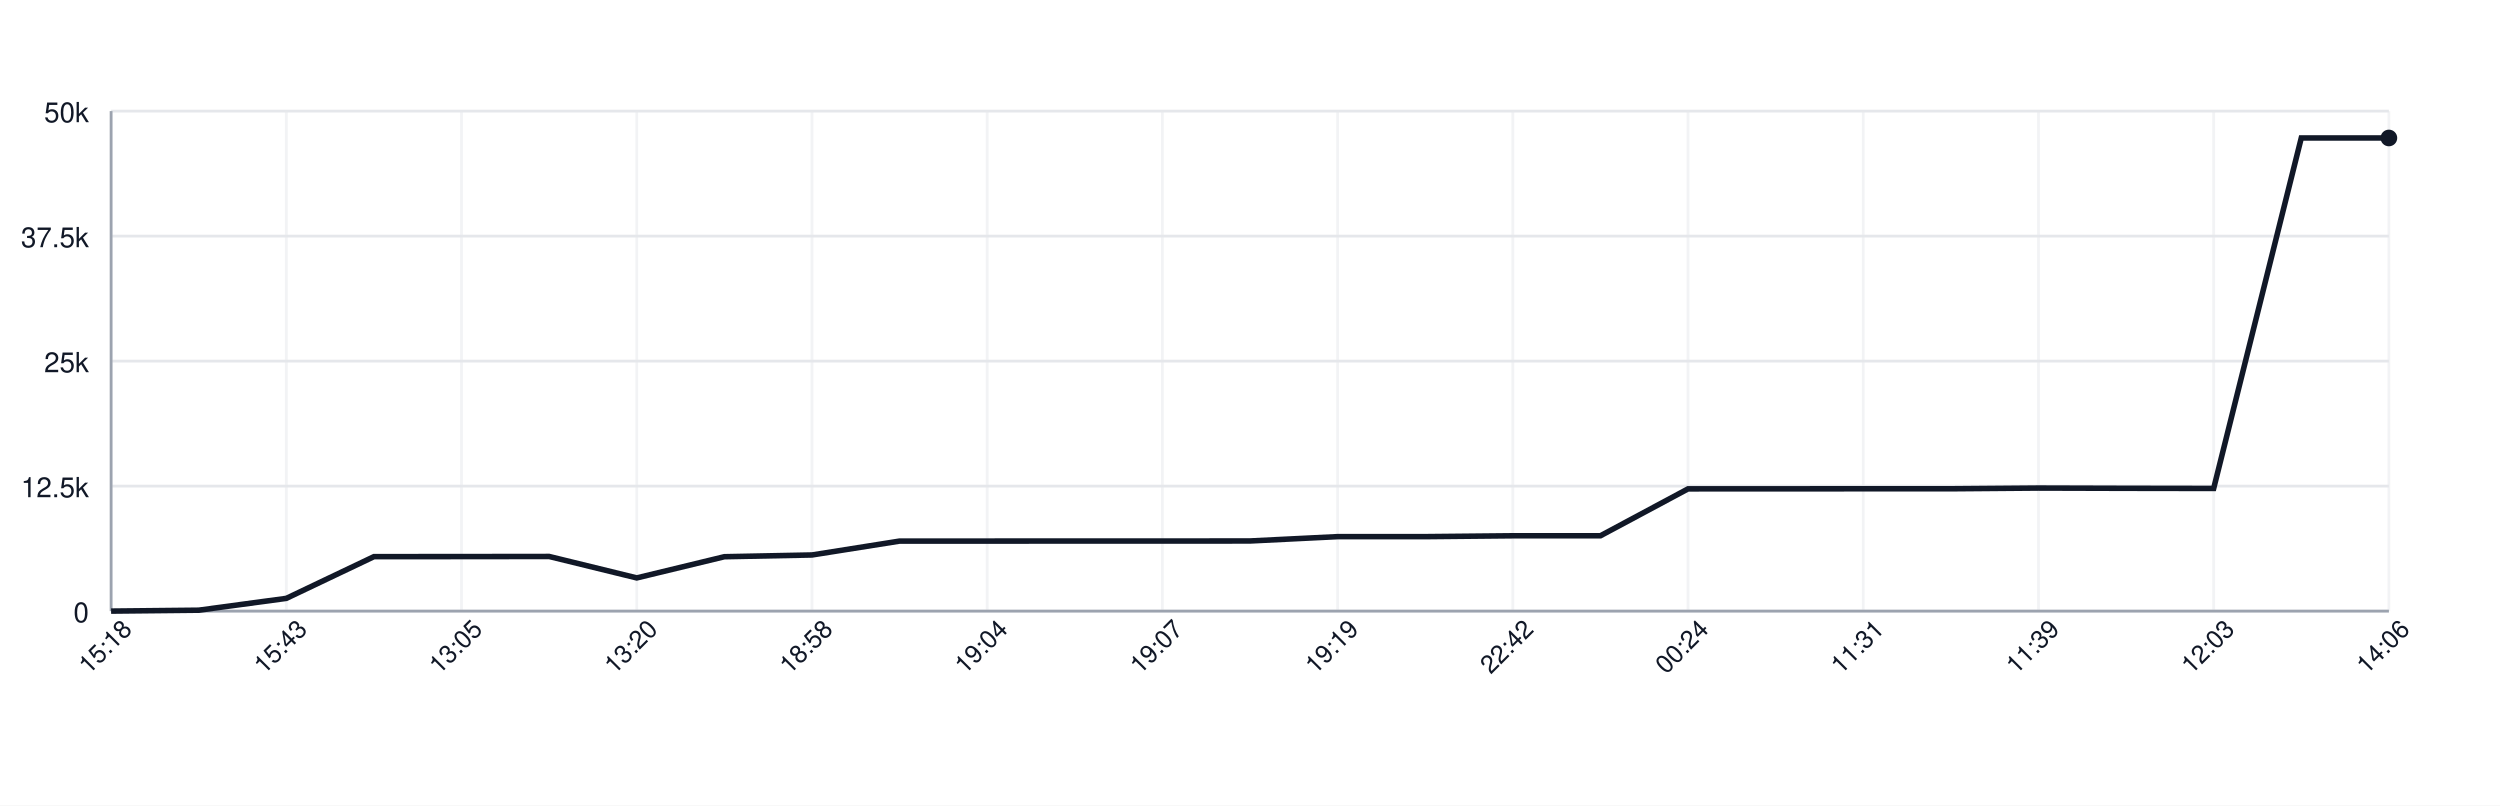
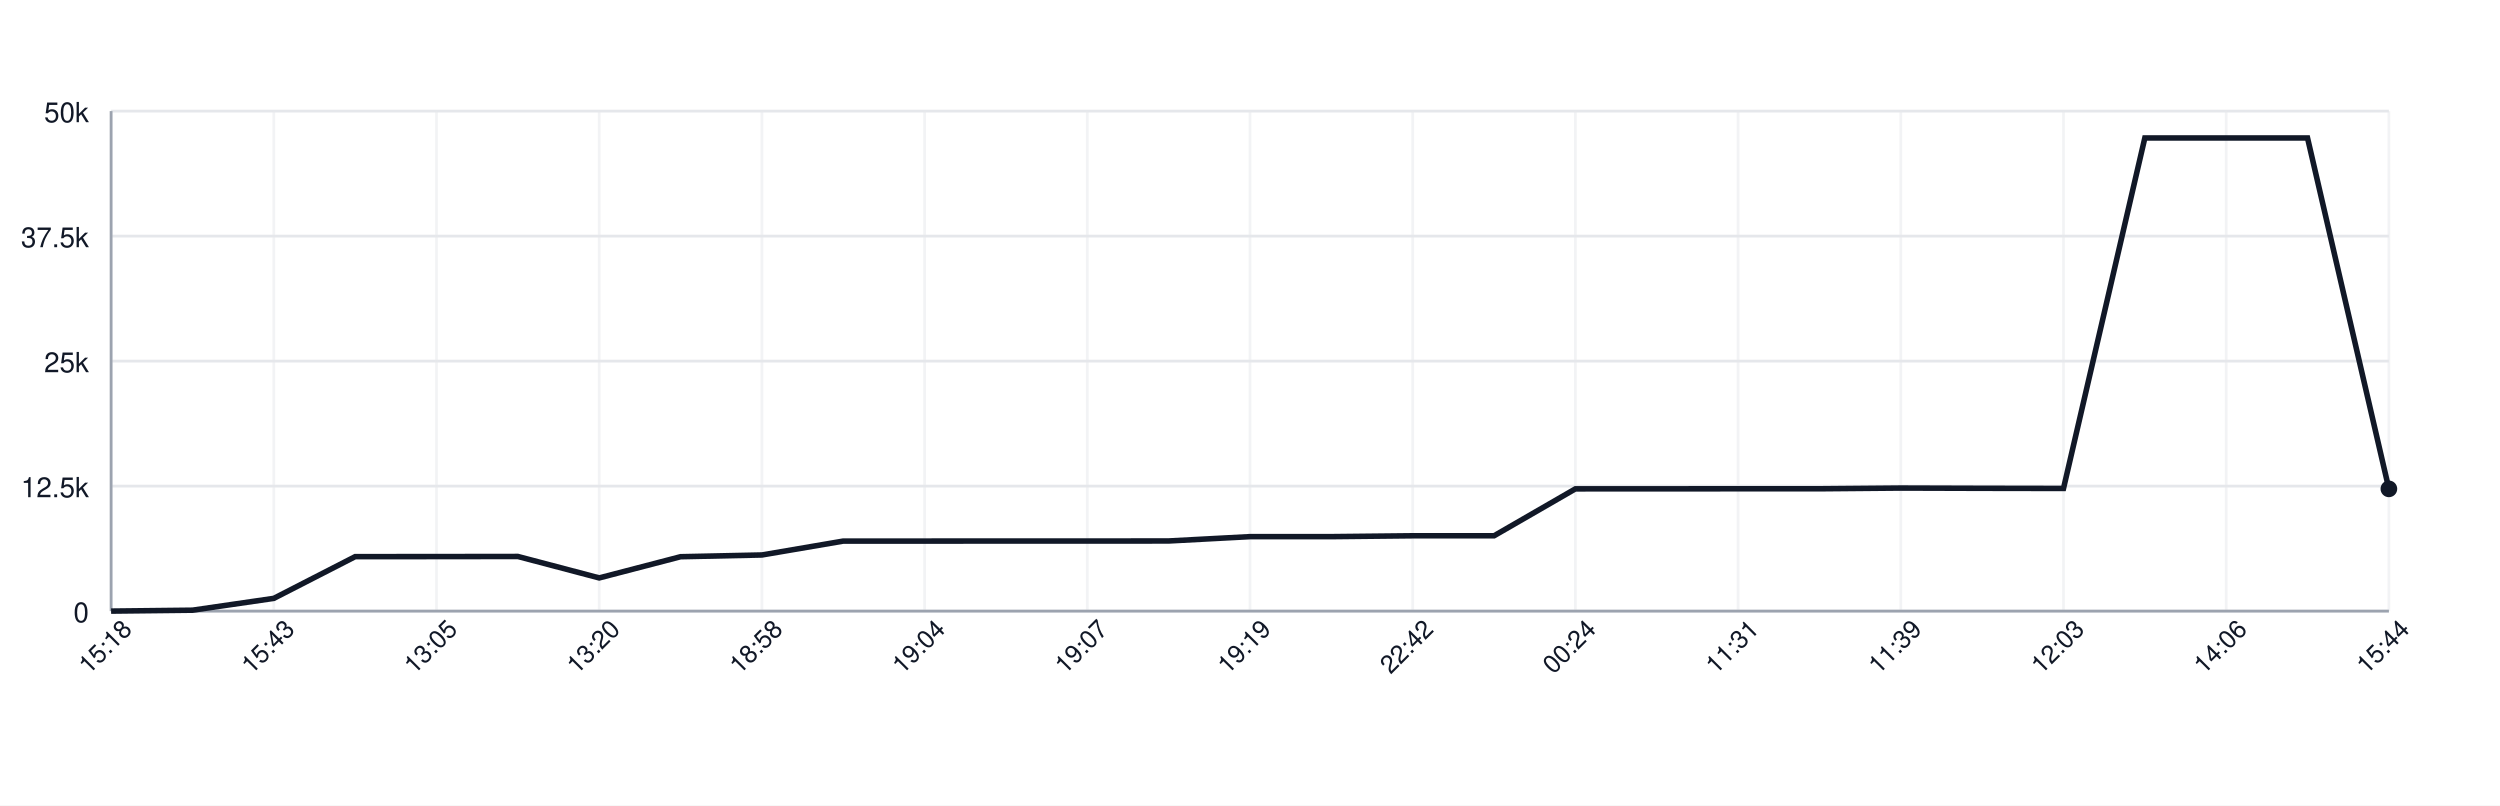
<svg xmlns="http://www.w3.org/2000/svg" width="900" height="290" style="font-family: -apple-system, BlinkMacSystemFont, 'Segoe UI', Helvetica, Arial, sans-serif;">
  <rect width="100%" height="100%" fill="white" />
  <g>
    <line x1="40" y1="220.00" x2="860" y2="220.00" stroke="#e5e7eb" />
    <text x="32" y="224.00" font-size="10" fill="#111827" text-anchor="end">0</text>
    <line x1="40" y1="175.00" x2="860" y2="175.00" stroke="#e5e7eb" />
    <text x="32" y="179.00" font-size="10" fill="#111827" text-anchor="end">12.5k</text>
    <line x1="40" y1="130.00" x2="860" y2="130.00" stroke="#e5e7eb" />
    <text x="32" y="134.00" font-size="10" fill="#111827" text-anchor="end">25k</text>
    <line x1="40" y1="85.00" x2="860" y2="85.00" stroke="#e5e7eb" />
    <text x="32" y="89.00" font-size="10" fill="#111827" text-anchor="end">37.5k</text>
    <line x1="40" y1="40.00" x2="860" y2="40.00" stroke="#e5e7eb" />
    <text x="32" y="44.00" font-size="10" fill="#111827" text-anchor="end">50k</text>
    <line x1="40.00" y1="40" x2="40.00" y2="220" stroke="#e5e7eb" opacity="0.5" />
-     <line x1="103.08" y1="40" x2="103.08" y2="220" stroke="#e5e7eb" opacity="0.5" />
-     <line x1="166.15" y1="40" x2="166.15" y2="220" stroke="#e5e7eb" opacity="0.5" />
-     <line x1="229.23" y1="40" x2="229.23" y2="220" stroke="#e5e7eb" opacity="0.5" />
-     <line x1="292.31" y1="40" x2="292.31" y2="220" stroke="#e5e7eb" opacity="0.5" />
-     <line x1="355.38" y1="40" x2="355.38" y2="220" stroke="#e5e7eb" opacity="0.5" />
-     <line x1="418.46" y1="40" x2="418.46" y2="220" stroke="#e5e7eb" opacity="0.5" />
-     <line x1="481.54" y1="40" x2="481.54" y2="220" stroke="#e5e7eb" opacity="0.5" />
-     <line x1="544.62" y1="40" x2="544.62" y2="220" stroke="#e5e7eb" opacity="0.5" />
-     <line x1="607.69" y1="40" x2="607.69" y2="220" stroke="#e5e7eb" opacity="0.5" />
-     <line x1="670.77" y1="40" x2="670.77" y2="220" stroke="#e5e7eb" opacity="0.5" />
-     <line x1="733.85" y1="40" x2="733.85" y2="220" stroke="#e5e7eb" opacity="0.5" />
-     <line x1="796.92" y1="40" x2="796.92" y2="220" stroke="#e5e7eb" opacity="0.5" />
+     <line x1="98.57" y1="40" x2="98.57" y2="220" stroke="#e5e7eb" opacity="0.5" />
+     <line x1="157.14" y1="40" x2="157.14" y2="220" stroke="#e5e7eb" opacity="0.5" />
+     <line x1="215.71" y1="40" x2="215.71" y2="220" stroke="#e5e7eb" opacity="0.5" />
+     <line x1="274.29" y1="40" x2="274.29" y2="220" stroke="#e5e7eb" opacity="0.5" />
+     <line x1="332.86" y1="40" x2="332.86" y2="220" stroke="#e5e7eb" opacity="0.5" />
+     <line x1="391.43" y1="40" x2="391.43" y2="220" stroke="#e5e7eb" opacity="0.5" />
+     <line x1="450.00" y1="40" x2="450.00" y2="220" stroke="#e5e7eb" opacity="0.5" />
+     <line x1="508.57" y1="40" x2="508.57" y2="220" stroke="#e5e7eb" opacity="0.5" />
+     <line x1="567.14" y1="40" x2="567.14" y2="220" stroke="#e5e7eb" opacity="0.5" />
+     <line x1="625.71" y1="40" x2="625.71" y2="220" stroke="#e5e7eb" opacity="0.5" />
+     <line x1="684.29" y1="40" x2="684.29" y2="220" stroke="#e5e7eb" opacity="0.5" />
+     <line x1="742.86" y1="40" x2="742.86" y2="220" stroke="#e5e7eb" opacity="0.5" />
+     <line x1="801.43" y1="40" x2="801.43" y2="220" stroke="#e5e7eb" opacity="0.5" />
    <line x1="860.00" y1="40" x2="860.00" y2="220" stroke="#e5e7eb" opacity="0.5" />
    <line x1="40" y1="220" x2="860" y2="220" stroke="#9ca3af" />
    <line x1="40" y1="40" x2="40" y2="220" stroke="#9ca3af" />
-     <path d="M 40.00 220.00 L 71.54 219.67 L 103.08 215.41 L 134.62 200.39 L 166.15 200.37 L 197.69 200.33 L 229.23 208.05 L 260.77 200.42 L 292.31 199.79 L 323.85 194.79 L 355.38 194.79 L 386.92 194.77 L 418.46 194.78 L 450.00 194.75 L 481.54 193.19 L 513.08 193.19 L 544.62 192.88 L 576.15 192.88 L 607.69 175.99 L 639.23 175.98 L 670.77 175.96 L 702.31 175.96 L 733.85 175.70 L 765.38 175.79 L 796.92 175.84 L 828.46 49.67 L 860.00 49.67" fill="none" stroke="#111827" stroke-width="2" />
-     <circle cx="860.00" cy="49.67" r="3" fill="#111827" />
+     <path d="M 40.00 220.00 L 69.29 219.67 L 98.57 215.41 L 127.86 200.39 L 157.14 200.37 L 186.43 200.33 L 215.71 208.05 L 245.00 200.42 L 274.29 199.79 L 303.57 194.79 L 332.86 194.79 L 362.14 194.77 L 391.43 194.78 L 420.71 194.75 L 450.00 193.19 L 479.29 193.19 L 508.57 192.88 L 537.86 192.88 L 567.14 175.99 L 596.43 175.98 L 625.71 175.96 L 655.00 175.96 L 684.29 175.70 L 713.57 175.79 L 742.86 175.84 L 772.14 49.67 L 801.43 49.67 L 830.71 49.67 L 860.00 175.99" fill="none" stroke="#111827" stroke-width="2" />
+     <circle cx="860.00" cy="175.99" r="3" fill="#111827" />
    <text x="40.00" y="235.00" font-size="9" fill="#111827" text-anchor="middle" transform="rotate(-45 40.00 235.00)">15:18</text>
-     <text x="103.08" y="235.00" font-size="9" fill="#111827" text-anchor="middle" transform="rotate(-45 103.08 235.00)">15:43</text>
-     <text x="166.15" y="235.00" font-size="9" fill="#111827" text-anchor="middle" transform="rotate(-45 166.15 235.00)">13:05</text>
-     <text x="229.23" y="235.00" font-size="9" fill="#111827" text-anchor="middle" transform="rotate(-45 229.23 235.00)">13:20</text>
-     <text x="292.31" y="235.00" font-size="9" fill="#111827" text-anchor="middle" transform="rotate(-45 292.31 235.00)">18:58</text>
-     <text x="355.38" y="235.00" font-size="9" fill="#111827" text-anchor="middle" transform="rotate(-45 355.38 235.00)">19:04</text>
-     <text x="418.46" y="235.00" font-size="9" fill="#111827" text-anchor="middle" transform="rotate(-45 418.46 235.00)">19:07</text>
-     <text x="481.54" y="235.00" font-size="9" fill="#111827" text-anchor="middle" transform="rotate(-45 481.54 235.00)">19:19</text>
-     <text x="544.62" y="235.00" font-size="9" fill="#111827" text-anchor="middle" transform="rotate(-45 544.62 235.00)">22:42</text>
-     <text x="607.69" y="235.00" font-size="9" fill="#111827" text-anchor="middle" transform="rotate(-45 607.69 235.00)">00:24</text>
-     <text x="670.77" y="235.00" font-size="9" fill="#111827" text-anchor="middle" transform="rotate(-45 670.77 235.00)">11:31</text>
-     <text x="733.85" y="235.00" font-size="9" fill="#111827" text-anchor="middle" transform="rotate(-45 733.85 235.00)">11:39</text>
-     <text x="796.92" y="235.00" font-size="9" fill="#111827" text-anchor="middle" transform="rotate(-45 796.92 235.00)">12:03</text>
-     <text x="860.00" y="235.00" font-size="9" fill="#111827" text-anchor="middle" transform="rotate(-45 860.00 235.00)">14:06</text>
+     <text x="98.57" y="235.00" font-size="9" fill="#111827" text-anchor="middle" transform="rotate(-45 98.57 235.00)">15:43</text>
+     <text x="157.14" y="235.00" font-size="9" fill="#111827" text-anchor="middle" transform="rotate(-45 157.14 235.00)">13:05</text>
+     <text x="215.71" y="235.00" font-size="9" fill="#111827" text-anchor="middle" transform="rotate(-45 215.71 235.00)">13:20</text>
+     <text x="274.29" y="235.00" font-size="9" fill="#111827" text-anchor="middle" transform="rotate(-45 274.29 235.00)">18:58</text>
+     <text x="332.86" y="235.00" font-size="9" fill="#111827" text-anchor="middle" transform="rotate(-45 332.86 235.00)">19:04</text>
+     <text x="391.43" y="235.00" font-size="9" fill="#111827" text-anchor="middle" transform="rotate(-45 391.43 235.00)">19:07</text>
+     <text x="450.00" y="235.00" font-size="9" fill="#111827" text-anchor="middle" transform="rotate(-45 450.00 235.00)">19:19</text>
+     <text x="508.57" y="235.00" font-size="9" fill="#111827" text-anchor="middle" transform="rotate(-45 508.57 235.00)">22:42</text>
+     <text x="567.14" y="235.00" font-size="9" fill="#111827" text-anchor="middle" transform="rotate(-45 567.14 235.00)">00:24</text>
+     <text x="625.71" y="235.00" font-size="9" fill="#111827" text-anchor="middle" transform="rotate(-45 625.71 235.00)">11:31</text>
+     <text x="684.29" y="235.00" font-size="9" fill="#111827" text-anchor="middle" transform="rotate(-45 684.29 235.00)">11:39</text>
+     <text x="742.86" y="235.00" font-size="9" fill="#111827" text-anchor="middle" transform="rotate(-45 742.86 235.00)">12:03</text>
+     <text x="801.43" y="235.00" font-size="9" fill="#111827" text-anchor="middle" transform="rotate(-45 801.43 235.00)">14:06</text>
+     <text x="860.00" y="235.00" font-size="9" fill="#111827" text-anchor="middle" transform="rotate(-45 860.00 235.00)">15:44</text>
  </g>
</svg>
